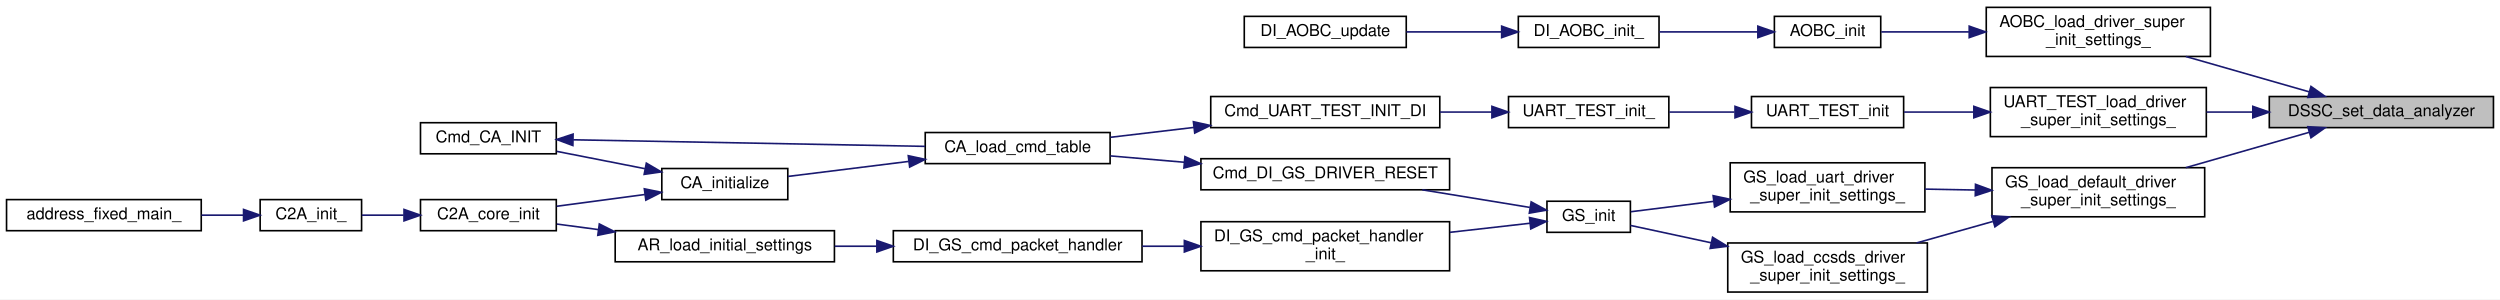
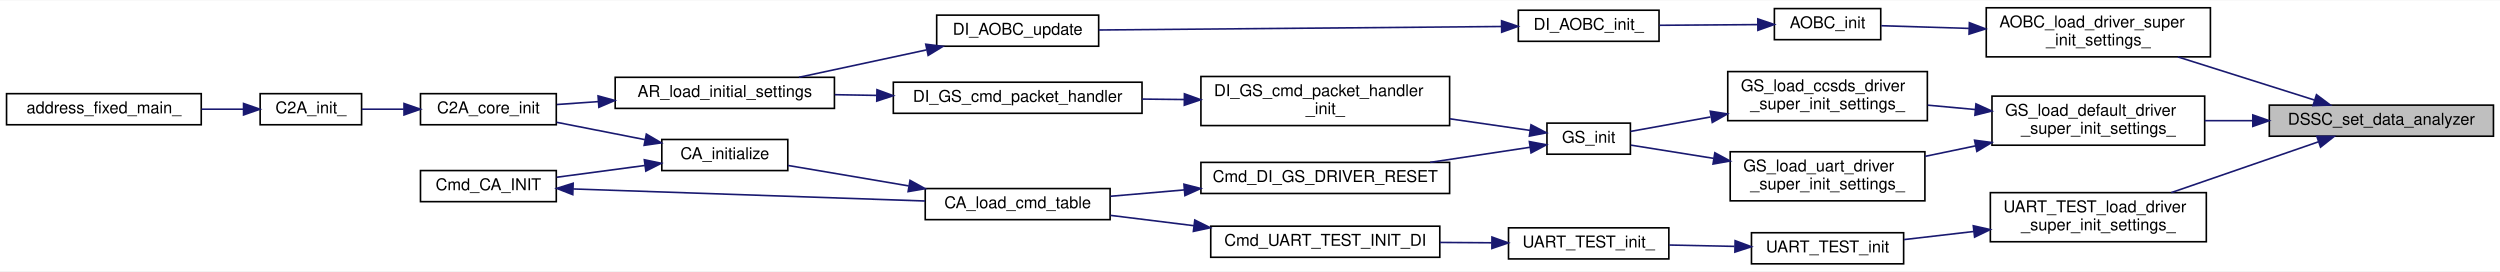
- <svg xmlns="http://www.w3.org/2000/svg" xmlns:xlink="http://www.w3.org/1999/xlink" width="1528pt" height="183pt" viewBox="0.00 0.00 1528.00 183.00">
-   <g id="graph0" class="graph" transform="scale(1 1) rotate(0) translate(4 179)">
-     <polygon fill="white" stroke="transparent" points="-4,4 -4,-179 1524,-179 1524,4 -4,4" />
+ <svg xmlns="http://www.w3.org/2000/svg" xmlns:xlink="http://www.w3.org/1999/xlink" width="1528pt" height="166pt" viewBox="0.00 0.00 1528.00 165.50">
+   <g id="graph0" class="graph" transform="scale(1 1) rotate(0) translate(4 161.5)">
+     <polygon fill="white" stroke="transparent" points="-4,4 -4,-161.5 1524,-161.5 1524,4 -4,4" />
    <g id="node1" class="node">
      <g id="a_node1">
        <a xlink:title=" ">
-           <polygon fill="#bfbfbf" stroke="black" points="1383,-101 1383,-120 1520,-120 1520,-101 1383,-101" />
-           <text text-anchor="middle" x="1451.5" y="-108" font-family="Helvetica,sans-Serif" font-size="10.00">DSSC_set_data_analyzer</text>
+           <polygon fill="#bfbfbf" stroke="black" points="1383,-78.5 1383,-97.5 1520,-97.5 1520,-78.5 1383,-78.5" />
+           <text text-anchor="middle" x="1451.5" y="-85.5" font-family="Helvetica,sans-Serif" font-size="10.00">DSSC_set_data_analyzer</text>
        </a>
      </g>
    </g>
    <g id="node2" class="node">
      <g id="a_node2">
        <a xlink:href="aobc_8c.html#ace8c524e6d1fe0054e4db53f9fbc0a26" target="_top" xlink:title=" ">
-           <polygon fill="white" stroke="black" points="1210,-144.5 1210,-174.5 1347,-174.5 1347,-144.5 1210,-144.5" />
-           <text text-anchor="start" x="1218" y="-162.5" font-family="Helvetica,sans-Serif" font-size="10.00">AOBC_load_driver_super</text>
-           <text text-anchor="middle" x="1278.5" y="-151.5" font-family="Helvetica,sans-Serif" font-size="10.00">_init_settings_</text>
+           <polygon fill="white" stroke="black" points="1210,-127 1210,-157 1347,-157 1347,-127 1210,-127" />
+           <text text-anchor="start" x="1218" y="-145" font-family="Helvetica,sans-Serif" font-size="10.00">AOBC_load_driver_super</text>
+           <text text-anchor="middle" x="1278.5" y="-134" font-family="Helvetica,sans-Serif" font-size="10.00">_init_settings_</text>
        </a>
      </g>
    </g>
    <g id="edge1" class="edge">
-       <path fill="none" stroke="midnightblue" d="M1407.35,-122.87C1384.45,-129.43 1356.13,-137.54 1331.98,-144.46" />
-       <polygon fill="midnightblue" stroke="midnightblue" points="1408.47,-126.18 1417.12,-120.06 1406.55,-119.45 1408.47,-126.18" />
-     </g>
-     <g id="node6" class="node">
-       <g id="a_node6">
+       <path fill="none" stroke="midnightblue" d="M1410.47,-100.64C1385.55,-108.51 1353.35,-118.68 1327.12,-126.96" />
+       <polygon fill="midnightblue" stroke="midnightblue" points="1411.84,-103.88 1420.32,-97.53 1409.73,-97.2 1411.84,-103.88" />
+     </g>
+     <g id="node10" class="node">
+       <g id="a_node10">
        <a xlink:href="gs_8c.html#a77d8b5e22b2b2615c9046060e50a3308" target="_top" xlink:title="上記初期化の共通部分をまとめた関数">
-           <polygon fill="white" stroke="black" points="1213.5,-46.5 1213.5,-76.5 1343.5,-76.5 1343.5,-46.5 1213.5,-46.5" />
-           <text text-anchor="start" x="1221.5" y="-64.5" font-family="Helvetica,sans-Serif" font-size="10.00">GS_load_default_driver</text>
-           <text text-anchor="middle" x="1278.5" y="-53.5" font-family="Helvetica,sans-Serif" font-size="10.00">_super_init_settings_</text>
-         </a>
-       </g>
-     </g>
-     <g id="edge5" class="edge">
-       <path fill="none" stroke="midnightblue" d="M1407.35,-98.13C1384.45,-91.57 1356.13,-83.46 1331.98,-76.54" />
-       <polygon fill="midnightblue" stroke="midnightblue" points="1406.55,-101.55 1417.12,-100.94 1408.47,-94.82 1406.55,-101.55" />
+           <polygon fill="white" stroke="black" points="1213.5,-73 1213.5,-103 1343.5,-103 1343.5,-73 1213.5,-73" />
+           <text text-anchor="start" x="1221.5" y="-91" font-family="Helvetica,sans-Serif" font-size="10.00">GS_load_default_driver</text>
+           <text text-anchor="middle" x="1278.5" y="-80" font-family="Helvetica,sans-Serif" font-size="10.00">_super_init_settings_</text>
+         </a>
+       </g>
+     </g>
+     <g id="edge9" class="edge">
+       <path fill="none" stroke="midnightblue" d="M1372.79,-88C1363,-88 1353.07,-88 1343.53,-88" />
+       <polygon fill="midnightblue" stroke="midnightblue" points="1372.92,-91.5 1382.92,-88 1372.92,-84.5 1372.92,-91.5" />
    </g>
    <g id="node20" class="node">
      <g id="a_node20">
        <a xlink:href="_u_a_r_t___t_e_s_t_8c.html#a9e7c2b2c8647f39bf6081d6c3af7a1fe" target="_top" xlink:title=" ">
-           <polygon fill="white" stroke="black" points="1212.5,-95.5 1212.5,-125.5 1344.5,-125.5 1344.5,-95.5 1212.5,-95.5" />
-           <text text-anchor="start" x="1220.5" y="-113.5" font-family="Helvetica,sans-Serif" font-size="10.00">UART_TEST_load_driver</text>
-           <text text-anchor="middle" x="1278.5" y="-102.5" font-family="Helvetica,sans-Serif" font-size="10.00">_super_init_settings_</text>
-         </a>
-       </g>
-     </g>
-     <g id="edge22" class="edge">
-       <path fill="none" stroke="midnightblue" d="M1372.78,-110.5C1363.37,-110.5 1353.84,-110.5 1344.64,-110.5" />
-       <polygon fill="midnightblue" stroke="midnightblue" points="1372.92,-114 1382.92,-110.5 1372.92,-107 1372.92,-114" />
+           <polygon fill="white" stroke="black" points="1212.5,-14 1212.5,-44 1344.5,-44 1344.5,-14 1212.5,-14" />
+           <text text-anchor="start" x="1220.5" y="-32" font-family="Helvetica,sans-Serif" font-size="10.00">UART_TEST_load_driver</text>
+           <text text-anchor="middle" x="1278.5" y="-21" font-family="Helvetica,sans-Serif" font-size="10.00">_super_init_settings_</text>
+         </a>
+       </g>
+     </g>
+     <g id="edge23" class="edge">
+       <path fill="none" stroke="midnightblue" d="M1412.96,-75.05C1386.44,-65.9 1350.83,-53.61 1323.06,-44.03" />
+       <polygon fill="midnightblue" stroke="midnightblue" points="1412.05,-78.44 1422.65,-78.39 1414.33,-71.82 1412.05,-78.44" />
    </g>
    <g id="node3" class="node">
      <g id="a_node3">
        <a xlink:href="aobc_8h.html#a85cdd2dd8929990fc71d5f3d1f77f970" target="_top" xlink:title="AOBC 初期化">
-           <polygon fill="white" stroke="black" points="1080.5,-150 1080.5,-169 1145.5,-169 1145.5,-150 1080.5,-150" />
-           <text text-anchor="middle" x="1113" y="-157" font-family="Helvetica,sans-Serif" font-size="10.00">AOBC_init</text>
+           <polygon fill="white" stroke="black" points="1080.5,-137.5 1080.5,-156.5 1145.5,-156.5 1145.5,-137.5 1080.5,-137.5" />
+           <text text-anchor="middle" x="1113" y="-144.5" font-family="Helvetica,sans-Serif" font-size="10.00">AOBC_init</text>
        </a>
      </g>
    </g>
    <g id="edge2" class="edge">
-       <path fill="none" stroke="midnightblue" d="M1199.4,-159.5C1180.44,-159.5 1161.2,-159.5 1145.81,-159.5" />
-       <polygon fill="midnightblue" stroke="midnightblue" points="1199.58,-163 1209.58,-159.5 1199.58,-156 1199.58,-163" />
+       <path fill="none" stroke="midnightblue" d="M1199.4,-144.39C1180.44,-144.97 1161.2,-145.56 1145.81,-146.03" />
+       <polygon fill="midnightblue" stroke="midnightblue" points="1199.69,-147.88 1209.58,-144.08 1199.48,-140.88 1199.69,-147.88" />
    </g>
    <g id="node4" class="node">
      <g id="a_node4">
        <a xlink:href="di__aobc_8c.html#ac004552dc331c8fea7b0b6f2acd75a15" target="_top" xlink:title=" ">
-           <polygon fill="white" stroke="black" points="924,-150 924,-169 1010,-169 1010,-150 924,-150" />
-           <text text-anchor="middle" x="967" y="-157" font-family="Helvetica,sans-Serif" font-size="10.00">DI_AOBC_init_</text>
+           <polygon fill="white" stroke="black" points="924,-136.5 924,-155.5 1010,-155.5 1010,-136.5 924,-136.5" />
+           <text text-anchor="middle" x="967" y="-143.5" font-family="Helvetica,sans-Serif" font-size="10.00">DI_AOBC_init_</text>
        </a>
      </g>
    </g>
    <g id="edge3" class="edge">
-       <path fill="none" stroke="midnightblue" d="M1070.3,-159.5C1051.41,-159.5 1029.13,-159.5 1010.19,-159.5" />
-       <polygon fill="midnightblue" stroke="midnightblue" points="1070.4,-163 1080.4,-159.5 1070.4,-156 1070.4,-163" />
+       <path fill="none" stroke="midnightblue" d="M1070.3,-146.71C1051.41,-146.58 1029.13,-146.42 1010.19,-146.29" />
+       <polygon fill="midnightblue" stroke="midnightblue" points="1070.37,-150.21 1080.4,-146.78 1070.42,-143.21 1070.37,-150.21" />
    </g>
    <g id="node5" class="node">
      <g id="a_node5">
        <a xlink:href="di__aobc_8h.html#a78f30ebb5b71301c1da6d10eac787db4" target="_top" xlink:title="AOBC update アプリ生成関数">
-           <polygon fill="white" stroke="black" points="756.5,-150 756.5,-169 855.5,-169 855.5,-150 756.5,-150" />
-           <text text-anchor="middle" x="806" y="-157" font-family="Helvetica,sans-Serif" font-size="10.00">DI_AOBC_update</text>
+           <polygon fill="white" stroke="black" points="568.5,-133.5 568.5,-152.5 667.5,-152.5 667.5,-133.5 568.5,-133.5" />
+           <text text-anchor="middle" x="618" y="-140.5" font-family="Helvetica,sans-Serif" font-size="10.00">DI_AOBC_update</text>
        </a>
      </g>
    </g>
    <g id="edge4" class="edge">
-       <path fill="none" stroke="midnightblue" d="M913.68,-159.5C894.97,-159.5 873.97,-159.5 855.59,-159.5" />
-       <polygon fill="midnightblue" stroke="midnightblue" points="913.81,-163 923.81,-159.5 913.81,-156 913.81,-163" />
+       <path fill="none" stroke="midnightblue" d="M913.51,-145.55C846.76,-144.97 732.41,-143.98 667.59,-143.42" />
+       <polygon fill="midnightblue" stroke="midnightblue" points="913.77,-149.05 923.8,-145.64 913.83,-142.05 913.77,-149.05" />
+     </g>
+     <g id="node6" class="node">
+       <g id="a_node6">
+         <a xlink:href="app__registry_8h.html#ab944b1d78a41e427bc2ed57f9c4e9534" target="_top" xlink:title=" ">
+           <polygon fill="white" stroke="black" points="372,-95.5 372,-114.5 506,-114.5 506,-95.5 372,-95.5" />
+           <text text-anchor="middle" x="439" y="-102.5" font-family="Helvetica,sans-Serif" font-size="10.00">AR_load_initial_settings</text>
+         </a>
+       </g>
+     </g>
+     <g id="edge5" class="edge">
+       <path fill="none" stroke="midnightblue" d="M562.26,-131.25C537.23,-125.87 507.97,-119.59 484.34,-114.52" />
+       <polygon fill="midnightblue" stroke="midnightblue" points="561.82,-134.73 572.34,-133.41 563.29,-127.89 561.82,-134.73" />
    </g>
    <g id="node7" class="node">
      <g id="a_node7">
+         <a xlink:href="c2a__core__main_8h.html#a65ecdc63d8762ffde4db7f6c6e6f07cf" target="_top" xlink:title=" ">
+           <polygon fill="white" stroke="black" points="253,-85.5 253,-104.5 336,-104.5 336,-85.5 253,-85.5" />
+           <text text-anchor="middle" x="294.5" y="-92.5" font-family="Helvetica,sans-Serif" font-size="10.00">C2A_core_init</text>
+         </a>
+       </g>
+     </g>
+     <g id="edge6" class="edge">
+       <path fill="none" stroke="midnightblue" d="M361.56,-99.64C352.89,-99.03 344.32,-98.43 336.38,-97.87" />
+       <polygon fill="midnightblue" stroke="midnightblue" points="361.54,-103.14 371.76,-100.35 362.03,-96.16 361.54,-103.14" />
+     </g>
+     <g id="node8" class="node">
+       <g id="a_node8">
+         <a xlink:href="c2a__main_8c.html#a630222a80cd8bffd4426d4a55a215069" target="_top" xlink:title=" ">
+           <polygon fill="white" stroke="black" points="155,-85.5 155,-104.5 217,-104.5 217,-85.5 155,-85.5" />
+           <text text-anchor="middle" x="186" y="-92.5" font-family="Helvetica,sans-Serif" font-size="10.00">C2A_init_</text>
+         </a>
+       </g>
+     </g>
+     <g id="edge7" class="edge">
+       <path fill="none" stroke="midnightblue" d="M242.76,-95C234.01,-95 225.17,-95 217.18,-95" />
+       <polygon fill="midnightblue" stroke="midnightblue" points="242.93,-98.5 252.93,-95 242.93,-91.5 242.93,-98.5" />
+     </g>
+     <g id="node9" class="node">
+       <g id="a_node9">
+         <a xlink:href="c2a__main_8c.html#ac3344a311adda8f9e7310924bedf81fc" target="_top" xlink:title=" ">
+           <polygon fill="white" stroke="black" points="0,-85.5 0,-104.5 119,-104.5 119,-85.5 0,-85.5" />
+           <text text-anchor="middle" x="59.5" y="-92.5" font-family="Helvetica,sans-Serif" font-size="10.00">address_fixed_main_</text>
+         </a>
+       </g>
+     </g>
+     <g id="edge8" class="edge">
+       <path fill="none" stroke="midnightblue" d="M144.83,-95C136.62,-95 127.82,-95 119.12,-95" />
+       <polygon fill="midnightblue" stroke="midnightblue" points="144.86,-98.5 154.86,-95 144.86,-91.5 144.86,-98.5" />
+     </g>
+     <g id="node11" class="node">
+       <g id="a_node11">
        <a xlink:href="gs_8c.html#a4621f4390191b12c281982f635516f67" target="_top" xlink:title="CCSDS 側 Driver の DS 上での初期化設定">
-           <polygon fill="white" stroke="black" points="1052,-0.5 1052,-30.5 1174,-30.5 1174,-0.5 1052,-0.5" />
-           <text text-anchor="start" x="1060" y="-18.5" font-family="Helvetica,sans-Serif" font-size="10.00">GS_load_ccsds_driver</text>
-           <text text-anchor="middle" x="1113" y="-7.5" font-family="Helvetica,sans-Serif" font-size="10.00">_super_init_settings_</text>
-         </a>
-       </g>
-     </g>
-     <g id="edge6" class="edge">
-       <path fill="none" stroke="midnightblue" d="M1213.99,-43.63C1198.58,-39.3 1182.26,-34.71 1167.38,-30.52" />
-       <polygon fill="midnightblue" stroke="midnightblue" points="1213.39,-47.1 1223.96,-46.44 1215.29,-40.36 1213.39,-47.1" />
+           <polygon fill="white" stroke="black" points="1052,-88 1052,-118 1174,-118 1174,-88 1052,-88" />
+           <text text-anchor="start" x="1060" y="-106" font-family="Helvetica,sans-Serif" font-size="10.00">GS_load_ccsds_driver</text>
+           <text text-anchor="middle" x="1113" y="-95" font-family="Helvetica,sans-Serif" font-size="10.00">_super_init_settings_</text>
+         </a>
+       </g>
+     </g>
+     <g id="edge10" class="edge">
+       <path fill="none" stroke="midnightblue" d="M1203.29,-94.81C1193.56,-95.7 1183.69,-96.61 1174.23,-97.47" />
+       <polygon fill="midnightblue" stroke="midnightblue" points="1203.71,-98.28 1213.35,-93.89 1203.07,-91.31 1203.71,-98.28" />
    </g>
    <g id="node19" class="node">
      <g id="a_node19">
        <a xlink:href="gs_8c.html#a940de224a6d318a15603b46983cf69ea" target="_top" xlink:title="UART 側 Driver の DS 上での初期化設定">
-           <polygon fill="white" stroke="black" points="1053.5,-49.5 1053.5,-79.5 1172.5,-79.5 1172.5,-49.5 1053.5,-49.5" />
-           <text text-anchor="start" x="1061.5" y="-67.5" font-family="Helvetica,sans-Serif" font-size="10.00">GS_load_uart_driver</text>
-           <text text-anchor="middle" x="1113" y="-56.5" font-family="Helvetica,sans-Serif" font-size="10.00">_super_init_settings_</text>
-         </a>
-       </g>
-     </g>
-     <g id="edge20" class="edge">
-       <path fill="none" stroke="midnightblue" d="M1203.18,-62.86C1192.94,-63.05 1182.54,-63.24 1172.64,-63.42" />
-       <polygon fill="midnightblue" stroke="midnightblue" points="1203.42,-66.36 1213.35,-62.68 1203.29,-59.36 1203.42,-66.36" />
-     </g>
-     <g id="node8" class="node">
-       <g id="a_node8">
+           <polygon fill="white" stroke="black" points="1053.5,-39 1053.5,-69 1172.5,-69 1172.5,-39 1053.5,-39" />
+           <text text-anchor="start" x="1061.5" y="-57" font-family="Helvetica,sans-Serif" font-size="10.00">GS_load_uart_driver</text>
+           <text text-anchor="middle" x="1113" y="-46" font-family="Helvetica,sans-Serif" font-size="10.00">_super_init_settings_</text>
+         </a>
+       </g>
+     </g>
+     <g id="edge21" class="edge">
+       <path fill="none" stroke="midnightblue" d="M1203.5,-72.61C1193.16,-70.46 1182.65,-68.28 1172.64,-66.19" />
+       <polygon fill="midnightblue" stroke="midnightblue" points="1202.85,-76.05 1213.35,-74.66 1204.27,-69.2 1202.85,-76.05" />
+     </g>
+     <g id="node12" class="node">
+       <g id="a_node12">
        <a xlink:href="gs_8h.html#a3cda832b6c75f514dfb566fa49b59127" target="_top" xlink:title="Driver の初期化">
-           <polygon fill="white" stroke="black" points="941.5,-37 941.5,-56 992.5,-56 992.5,-37 941.5,-37" />
-           <text text-anchor="middle" x="967" y="-44" font-family="Helvetica,sans-Serif" font-size="10.00">GS_init</text>
-         </a>
-       </g>
-     </g>
-     <g id="edge7" class="edge">
-       <path fill="none" stroke="midnightblue" d="M1041.94,-30.58C1024.18,-34.41 1006.25,-38.26 992.5,-41.22" />
-       <polygon fill="midnightblue" stroke="midnightblue" points="1042.73,-33.99 1051.77,-28.47 1041.25,-27.15 1042.73,-33.99" />
-     </g>
-     <g id="node9" class="node">
-       <g id="a_node9">
+           <polygon fill="white" stroke="black" points="941.5,-67.5 941.5,-86.5 992.5,-86.5 992.5,-67.5 941.5,-67.5" />
+           <text text-anchor="middle" x="967" y="-74.5" font-family="Helvetica,sans-Serif" font-size="10.00">GS_init</text>
+         </a>
+       </g>
+     </g>
+     <g id="edge11" class="edge">
+       <path fill="none" stroke="midnightblue" d="M1041.45,-90.26C1023.84,-87.08 1006.13,-83.88 992.5,-81.42" />
+       <polygon fill="midnightblue" stroke="midnightblue" points="1041.3,-93.79 1051.77,-92.12 1042.55,-86.9 1041.3,-93.79" />
+     </g>
+     <g id="node13" class="node">
+       <g id="a_node13">
        <a xlink:href="di__gs_8h.html#ad984c5e8f91942178a36dd46ce0d8a07" target="_top" xlink:title=" ">
-           <polygon fill="white" stroke="black" points="730,-63 730,-82 882,-82 882,-63 730,-63" />
-           <text text-anchor="middle" x="806" y="-70" font-family="Helvetica,sans-Serif" font-size="10.00">Cmd_DI_GS_DRIVER_RESET</text>
-         </a>
-       </g>
-     </g>
-     <g id="edge8" class="edge">
-       <path fill="none" stroke="midnightblue" d="M931.03,-52.22C911.77,-55.37 887.36,-59.36 865.3,-62.97" />
-       <polygon fill="midnightblue" stroke="midnightblue" points="931.85,-55.63 941.16,-50.56 930.72,-48.72 931.85,-55.63" />
+           <polygon fill="white" stroke="black" points="730,-43.5 730,-62.5 882,-62.5 882,-43.5 730,-43.5" />
+           <text text-anchor="middle" x="806" y="-50.5" font-family="Helvetica,sans-Serif" font-size="10.00">Cmd_DI_GS_DRIVER_RESET</text>
+         </a>
+       </g>
+     </g>
+     <g id="edge12" class="edge">
+       <path fill="none" stroke="midnightblue" d="M931.18,-71.74C913.27,-69.04 890.88,-65.66 870.07,-62.52" />
+       <polygon fill="midnightblue" stroke="midnightblue" points="930.75,-75.22 941.16,-73.25 931.79,-68.3 930.75,-75.22" />
+     </g>
+     <g id="node17" class="node">
+       <g id="a_node17">
+         <a xlink:href="di__gs_8c.html#aac505df7423e0f4abedbc661040be341" target="_top" xlink:title=" ">
+           <polygon fill="white" stroke="black" points="730,-85 730,-115 882,-115 882,-85 730,-85" />
+           <text text-anchor="start" x="738" y="-103" font-family="Helvetica,sans-Serif" font-size="10.00">DI_GS_cmd_packet_handler</text>
+           <text text-anchor="middle" x="806" y="-92" font-family="Helvetica,sans-Serif" font-size="10.00">_init_</text>
+         </a>
+       </g>
+     </g>
+     <g id="edge18" class="edge">
+       <path fill="none" stroke="midnightblue" d="M931.18,-82.04C916.71,-84.13 899.32,-86.65 882.19,-89.12" />
+       <polygon fill="midnightblue" stroke="midnightblue" points="931.76,-85.49 941.16,-80.59 930.76,-78.56 931.76,-85.49" />
+     </g>
+     <g id="node14" class="node">
+       <g id="a_node14">
+         <a xlink:href="command__definitions_8c.html#aa375895192b16d8e7f0ff4545b54e6c4" target="_top" xlink:title="Cmd Tableのロード">
+           <polygon fill="white" stroke="black" points="561.5,-27.5 561.5,-46.5 674.5,-46.5 674.5,-27.5 561.5,-27.5" />
+           <text text-anchor="middle" x="618" y="-34.5" font-family="Helvetica,sans-Serif" font-size="10.00">CA_load_cmd_table</text>
+         </a>
+       </g>
+     </g>
+     <g id="edge13" class="edge">
+       <path fill="none" stroke="midnightblue" d="M719.86,-45.68C704.52,-44.36 688.89,-43.01 674.66,-41.79" />
+       <polygon fill="midnightblue" stroke="midnightblue" points="719.62,-49.17 729.88,-46.54 720.22,-42.19 719.62,-49.17" />
+     </g>
+     <g id="node15" class="node">
+       <g id="a_node15">
+         <a xlink:href="command__analyze_8h.html#ae6d1f376bf4e1c9c4b63bc3f04924c8a" target="_top" xlink:title="CA の初期化">
+           <polygon fill="white" stroke="black" points="400.5,-57.5 400.5,-76.5 477.5,-76.5 477.5,-57.5 400.5,-57.5" />
+           <text text-anchor="middle" x="439" y="-64.5" font-family="Helvetica,sans-Serif" font-size="10.00">CA_initialize</text>
+         </a>
+       </g>
+     </g>
+     <g id="edge14" class="edge">
+       <path fill="none" stroke="midnightblue" d="M551.38,-48.12C526.54,-52.33 499.11,-56.98 477.69,-60.61" />
+       <polygon fill="midnightblue" stroke="midnightblue" points="552.21,-51.53 561.48,-46.41 551.04,-44.63 552.21,-51.53" />
+     </g>
+     <g id="edge15" class="edge">
+       <path fill="none" stroke="midnightblue" d="M390.17,-76.4C372.67,-79.84 353.06,-83.69 336.24,-86.99" />
+       <polygon fill="midnightblue" stroke="midnightblue" points="391.05,-79.79 400.19,-74.43 389.7,-72.92 391.05,-79.79" />
    </g>
    <g id="node16" class="node">
      <g id="a_node16">
-         <a xlink:href="di__gs_8c.html#aac505df7423e0f4abedbc661040be341" target="_top" xlink:title=" ">
-           <polygon fill="white" stroke="black" points="730,-13.5 730,-43.5 882,-43.5 882,-13.5 730,-13.5" />
-           <text text-anchor="start" x="738" y="-31.5" font-family="Helvetica,sans-Serif" font-size="10.00">DI_GS_cmd_packet_handler</text>
-           <text text-anchor="middle" x="806" y="-20.5" font-family="Helvetica,sans-Serif" font-size="10.00">_init_</text>
+         <a xlink:href="command__analyze_8h.html#aee45638c6cff2c25a997905b209079d0" target="_top" xlink:title=" ">
+           <polygon fill="white" stroke="black" points="253,-38.5 253,-57.5 336,-57.5 336,-38.5 253,-38.5" />
+           <text text-anchor="middle" x="294.5" y="-45.5" font-family="Helvetica,sans-Serif" font-size="10.00">Cmd_CA_INIT</text>
        </a>
      </g>
    </g>
    <g id="edge16" class="edge">
-       <path fill="none" stroke="midnightblue" d="M931.18,-42.56C916.71,-40.92 899.32,-38.95 882.19,-37.01" />
-       <polygon fill="midnightblue" stroke="midnightblue" points="930.83,-46.04 941.16,-43.69 931.61,-39.08 930.83,-46.04" />
-     </g>
-     <g id="node10" class="node">
-       <g id="a_node10">
-         <a xlink:href="command__definitions_8c.html#aa375895192b16d8e7f0ff4545b54e6c4" target="_top" xlink:title="Cmd Tableのロード">
-           <polygon fill="white" stroke="black" points="561.5,-79 561.5,-98 674.5,-98 674.5,-79 561.5,-79" />
-           <text text-anchor="middle" x="618" y="-86" font-family="Helvetica,sans-Serif" font-size="10.00">CA_load_cmd_table</text>
-         </a>
-       </g>
-     </g>
-     <g id="edge9" class="edge">
-       <path fill="none" stroke="midnightblue" d="M719.86,-79.82C704.52,-81.14 688.89,-82.49 674.66,-83.71" />
-       <polygon fill="midnightblue" stroke="midnightblue" points="720.22,-83.31 729.88,-78.96 719.62,-76.33 720.22,-83.31" />
-     </g>
-     <g id="node11" class="node">
-       <g id="a_node11">
-         <a xlink:href="command__analyze_8h.html#ae6d1f376bf4e1c9c4b63bc3f04924c8a" target="_top" xlink:title="CA の初期化">
-           <polygon fill="white" stroke="black" points="400.5,-57 400.5,-76 477.5,-76 477.5,-57 400.5,-57" />
-           <text text-anchor="middle" x="439" y="-64" font-family="Helvetica,sans-Serif" font-size="10.00">CA_initialize</text>
-         </a>
-       </g>
-     </g>
-     <g id="edge10" class="edge">
-       <path fill="none" stroke="midnightblue" d="M551.38,-80.34C526.54,-77.26 499.11,-73.85 477.69,-71.18" />
-       <polygon fill="midnightblue" stroke="midnightblue" points="551.13,-83.84 561.48,-81.6 551.99,-76.89 551.13,-83.84" />
-     </g>
-     <g id="node12" class="node">
-       <g id="a_node12">
-         <a xlink:href="c2a__core__main_8h.html#a65ecdc63d8762ffde4db7f6c6e6f07cf" target="_top" xlink:title=" ">
-           <polygon fill="white" stroke="black" points="253,-38 253,-57 336,-57 336,-38 253,-38" />
-           <text text-anchor="middle" x="294.5" y="-45" font-family="Helvetica,sans-Serif" font-size="10.00">C2A_core_init</text>
-         </a>
-       </g>
-     </g>
-     <g id="edge11" class="edge">
-       <path fill="none" stroke="midnightblue" d="M390.17,-60.12C372.67,-57.79 353.06,-55.17 336.24,-52.93" />
-       <polygon fill="midnightblue" stroke="midnightblue" points="389.81,-63.61 400.19,-61.46 390.74,-56.67 389.81,-63.61" />
-     </g>
-     <g id="node15" class="node">
-       <g id="a_node15">
-         <a xlink:href="command__analyze_8h.html#aee45638c6cff2c25a997905b209079d0" target="_top" xlink:title=" ">
-           <polygon fill="white" stroke="black" points="253,-85 253,-104 336,-104 336,-85 253,-85" />
-           <text text-anchor="middle" x="294.5" y="-92" font-family="Helvetica,sans-Serif" font-size="10.00">Cmd_CA_INIT</text>
-         </a>
-       </g>
-     </g>
-     <g id="edge14" class="edge">
-       <path fill="none" stroke="midnightblue" d="M390.17,-75.9C372.67,-79.34 353.06,-83.19 336.24,-86.49" />
-       <polygon fill="midnightblue" stroke="midnightblue" points="391.05,-79.29 400.19,-73.93 389.7,-72.42 391.05,-79.29" />
-     </g>
-     <g id="node13" class="node">
-       <g id="a_node13">
-         <a xlink:href="c2a__main_8c.html#a630222a80cd8bffd4426d4a55a215069" target="_top" xlink:title=" ">
-           <polygon fill="white" stroke="black" points="155,-38 155,-57 217,-57 217,-38 155,-38" />
-           <text text-anchor="middle" x="186" y="-45" font-family="Helvetica,sans-Serif" font-size="10.00">C2A_init_</text>
-         </a>
-       </g>
-     </g>
-     <g id="edge12" class="edge">
-       <path fill="none" stroke="midnightblue" d="M242.76,-47.5C234.01,-47.5 225.17,-47.5 217.18,-47.5" />
-       <polygon fill="midnightblue" stroke="midnightblue" points="242.93,-51 252.93,-47.5 242.93,-44 242.93,-51" />
-     </g>
-     <g id="node14" class="node">
-       <g id="a_node14">
-         <a xlink:href="c2a__main_8c.html#ac3344a311adda8f9e7310924bedf81fc" target="_top" xlink:title=" ">
-           <polygon fill="white" stroke="black" points="0,-38 0,-57 119,-57 119,-38 0,-38" />
-           <text text-anchor="middle" x="59.5" y="-45" font-family="Helvetica,sans-Serif" font-size="10.00">address_fixed_main_</text>
-         </a>
-       </g>
-     </g>
-     <g id="edge13" class="edge">
-       <path fill="none" stroke="midnightblue" d="M144.83,-47.5C136.62,-47.5 127.82,-47.5 119.12,-47.5" />
-       <polygon fill="midnightblue" stroke="midnightblue" points="144.86,-51 154.86,-47.5 144.86,-44 144.86,-51" />
-     </g>
-     <g id="edge15" class="edge">
-       <path fill="none" stroke="midnightblue" d="M346.34,-93.55C404.91,-92.46 500.84,-90.67 561.37,-89.54" />
-       <polygon fill="midnightblue" stroke="midnightblue" points="346.14,-90.05 336.2,-93.74 346.27,-97.05 346.14,-90.05" />
-     </g>
-     <g id="node17" class="node">
-       <g id="a_node17">
-         <a xlink:href="di__gs_8h.html#a9db482e4676bf373c0f84561058f1f91" target="_top" xlink:title=" ">
-           <polygon fill="white" stroke="black" points="542,-19 542,-38 694,-38 694,-19 542,-19" />
-           <text text-anchor="middle" x="618" y="-26" font-family="Helvetica,sans-Serif" font-size="10.00">DI_GS_cmd_packet_handler</text>
-         </a>
-       </g>
+       <path fill="none" stroke="midnightblue" d="M390.17,-60.62C372.67,-58.29 353.06,-55.67 336.24,-53.43" />
+       <polygon fill="midnightblue" stroke="midnightblue" points="389.81,-64.11 400.19,-61.96 390.74,-57.17 389.81,-64.11" />
    </g>
    <g id="edge17" class="edge">
-       <path fill="none" stroke="midnightblue" d="M719.85,-28.5C711.26,-28.5 702.57,-28.5 694.1,-28.5" />
-       <polygon fill="midnightblue" stroke="midnightblue" points="719.88,-32 729.88,-28.5 719.88,-25 719.88,-32" />
+       <path fill="none" stroke="midnightblue" d="M346.34,-46.26C404.91,-44.26 500.84,-40.97 561.37,-38.9" />
+       <polygon fill="midnightblue" stroke="midnightblue" points="346.08,-42.77 336.2,-46.61 346.32,-49.76 346.08,-42.77" />
    </g>
    <g id="node18" class="node">
      <g id="a_node18">
-         <a xlink:href="app__registry_8h.html#ab944b1d78a41e427bc2ed57f9c4e9534" target="_top" xlink:title=" ">
-           <polygon fill="white" stroke="black" points="372,-19 372,-38 506,-38 506,-19 372,-19" />
-           <text text-anchor="middle" x="439" y="-26" font-family="Helvetica,sans-Serif" font-size="10.00">AR_load_initial_settings</text>
-         </a>
-       </g>
-     </g>
-     <g id="edge18" class="edge">
-       <path fill="none" stroke="midnightblue" d="M531.86,-28.5C523.24,-28.5 514.59,-28.5 506.21,-28.5" />
-       <polygon fill="midnightblue" stroke="midnightblue" points="531.94,-32 541.94,-28.5 531.94,-25 531.94,-32" />
+         <a xlink:href="di__gs_8h.html#a9db482e4676bf373c0f84561058f1f91" target="_top" xlink:title=" ">
+           <polygon fill="white" stroke="black" points="542,-92.5 542,-111.5 694,-111.5 694,-92.5 542,-92.5" />
+           <text text-anchor="middle" x="618" y="-99.5" font-family="Helvetica,sans-Serif" font-size="10.00">DI_GS_cmd_packet_handler</text>
+         </a>
+       </g>
    </g>
    <g id="edge19" class="edge">
-       <path fill="none" stroke="midnightblue" d="M361.56,-38.69C352.89,-39.85 344.32,-40.99 336.38,-42.05" />
-       <polygon fill="midnightblue" stroke="midnightblue" points="362.31,-42.12 371.76,-37.33 361.38,-35.18 362.31,-42.12" />
-     </g>
-     <g id="edge21" class="edge">
-       <path fill="none" stroke="midnightblue" d="M1043.41,-55.93C1025.28,-53.66 1006.85,-51.36 992.75,-49.59" />
-       <polygon fill="midnightblue" stroke="midnightblue" points="1043.07,-59.41 1053.43,-57.18 1043.94,-52.47 1043.07,-59.41" />
+       <path fill="none" stroke="midnightblue" d="M719.85,-100.92C711.26,-101.01 702.57,-101.1 694.1,-101.19" />
+       <polygon fill="midnightblue" stroke="midnightblue" points="719.92,-104.42 729.88,-100.81 719.85,-97.42 719.92,-104.42" />
+     </g>
+     <g id="edge20" class="edge">
+       <path fill="none" stroke="midnightblue" d="M531.86,-103.44C523.24,-103.59 514.59,-103.74 506.21,-103.88" />
+       <polygon fill="midnightblue" stroke="midnightblue" points="532,-106.94 541.94,-103.27 531.88,-99.94 532,-106.94" />
+     </g>
+     <g id="edge22" class="edge">
+       <path fill="none" stroke="midnightblue" d="M1043.41,-64.95C1025.28,-67.85 1006.85,-70.79 992.75,-73.05" />
+       <polygon fill="midnightblue" stroke="midnightblue" points="1044.11,-68.39 1053.43,-63.35 1043,-61.48 1044.11,-68.39" />
    </g>
    <g id="node21" class="node">
      <g id="a_node21">
        <a xlink:href="_u_a_r_t___t_e_s_t_8h.html#a0793b2accdbca92a28f5a0ae8852d06c" target="_top" xlink:title="UART_TEST初期化">
-           <polygon fill="white" stroke="black" points="1066.5,-101 1066.5,-120 1159.5,-120 1159.5,-101 1066.5,-101" />
-           <text text-anchor="middle" x="1113" y="-108" font-family="Helvetica,sans-Serif" font-size="10.00">UART_TEST_init</text>
-         </a>
-       </g>
-     </g>
-     <g id="edge23" class="edge">
-       <path fill="none" stroke="midnightblue" d="M1202.4,-110.5C1187.85,-110.5 1173.01,-110.5 1159.75,-110.5" />
-       <polygon fill="midnightblue" stroke="midnightblue" points="1202.41,-114 1212.41,-110.5 1202.41,-107 1202.41,-114" />
+           <polygon fill="white" stroke="black" points="1066.5,-0.5 1066.5,-19.5 1159.5,-19.5 1159.5,-0.5 1066.5,-0.5" />
+           <text text-anchor="middle" x="1113" y="-7.5" font-family="Helvetica,sans-Serif" font-size="10.00">UART_TEST_init</text>
+         </a>
+       </g>
+     </g>
+     <g id="edge24" class="edge">
+       <path fill="none" stroke="midnightblue" d="M1202.4,-20.27C1187.85,-18.58 1173.01,-16.86 1159.75,-15.32" />
+       <polygon fill="midnightblue" stroke="midnightblue" points="1202.07,-23.76 1212.41,-21.44 1202.88,-16.81 1202.07,-23.76" />
    </g>
    <g id="node22" class="node">
      <g id="a_node22">
        <a xlink:href="di__uart__test_8c.html#a480c3ad63adf77375e50cf42ea37422d" target="_top" xlink:title=" ">
-           <polygon fill="white" stroke="black" points="918,-101 918,-120 1016,-120 1016,-101 918,-101" />
-           <text text-anchor="middle" x="967" y="-108" font-family="Helvetica,sans-Serif" font-size="10.00">UART_TEST_init_</text>
-         </a>
-       </g>
-     </g>
-     <g id="edge24" class="edge">
-       <path fill="none" stroke="midnightblue" d="M1056.09,-110.5C1042.94,-110.5 1029.03,-110.5 1016.25,-110.5" />
-       <polygon fill="midnightblue" stroke="midnightblue" points="1056.44,-114 1066.44,-110.5 1056.44,-107 1056.44,-114" />
+           <polygon fill="white" stroke="black" points="918,-3.5 918,-22.5 1016,-22.5 1016,-3.5 918,-3.5" />
+           <text text-anchor="middle" x="967" y="-10.5" font-family="Helvetica,sans-Serif" font-size="10.00">UART_TEST_init_</text>
+         </a>
+       </g>
+     </g>
+     <g id="edge25" class="edge">
+       <path fill="none" stroke="midnightblue" d="M1056.09,-11.16C1042.94,-11.44 1029.03,-11.73 1016.25,-11.99" />
+       <polygon fill="midnightblue" stroke="midnightblue" points="1056.51,-14.66 1066.44,-10.95 1056.37,-7.66 1056.51,-14.66" />
    </g>
    <g id="node23" class="node">
      <g id="a_node23">
        <a xlink:href="di__uart__test_8h.html#a48ed4c06993d2aa3d22e906003e26c4c" target="_top" xlink:title=" ">
-           <polygon fill="white" stroke="black" points="736,-101 736,-120 876,-120 876,-101 736,-101" />
-           <text text-anchor="middle" x="806" y="-108" font-family="Helvetica,sans-Serif" font-size="10.00">Cmd_UART_TEST_INIT_DI</text>
-         </a>
-       </g>
-     </g>
-     <g id="edge25" class="edge">
-       <path fill="none" stroke="midnightblue" d="M907.76,-110.5C897.47,-110.5 886.65,-110.5 876.09,-110.5" />
-       <polygon fill="midnightblue" stroke="midnightblue" points="907.86,-114 917.86,-110.5 907.86,-107 907.86,-114" />
+           <polygon fill="white" stroke="black" points="736,-4.5 736,-23.5 876,-23.5 876,-4.5 736,-4.5" />
+           <text text-anchor="middle" x="806" y="-11.5" font-family="Helvetica,sans-Serif" font-size="10.00">Cmd_UART_TEST_INIT_DI</text>
+         </a>
+       </g>
    </g>
    <g id="edge26" class="edge">
-       <path fill="none" stroke="midnightblue" d="M725.72,-101.12C708.54,-99.09 690.72,-96.98 674.68,-95.09" />
-       <polygon fill="midnightblue" stroke="midnightblue" points="725.4,-104.61 735.74,-102.31 726.22,-97.66 725.4,-104.61" />
+       <path fill="none" stroke="midnightblue" d="M907.76,-13.37C897.47,-13.43 886.65,-13.5 876.09,-13.57" />
+       <polygon fill="midnightblue" stroke="midnightblue" points="907.89,-16.87 917.86,-13.3 907.84,-9.87 907.89,-16.87" />
+     </g>
+     <g id="edge27" class="edge">
+       <path fill="none" stroke="midnightblue" d="M725.72,-23.8C708.54,-25.93 690.72,-28.13 674.68,-30.12" />
+       <polygon fill="midnightblue" stroke="midnightblue" points="726.25,-27.27 735.74,-22.56 725.39,-20.32 726.25,-27.27" />
    </g>
  </g>
</svg>
